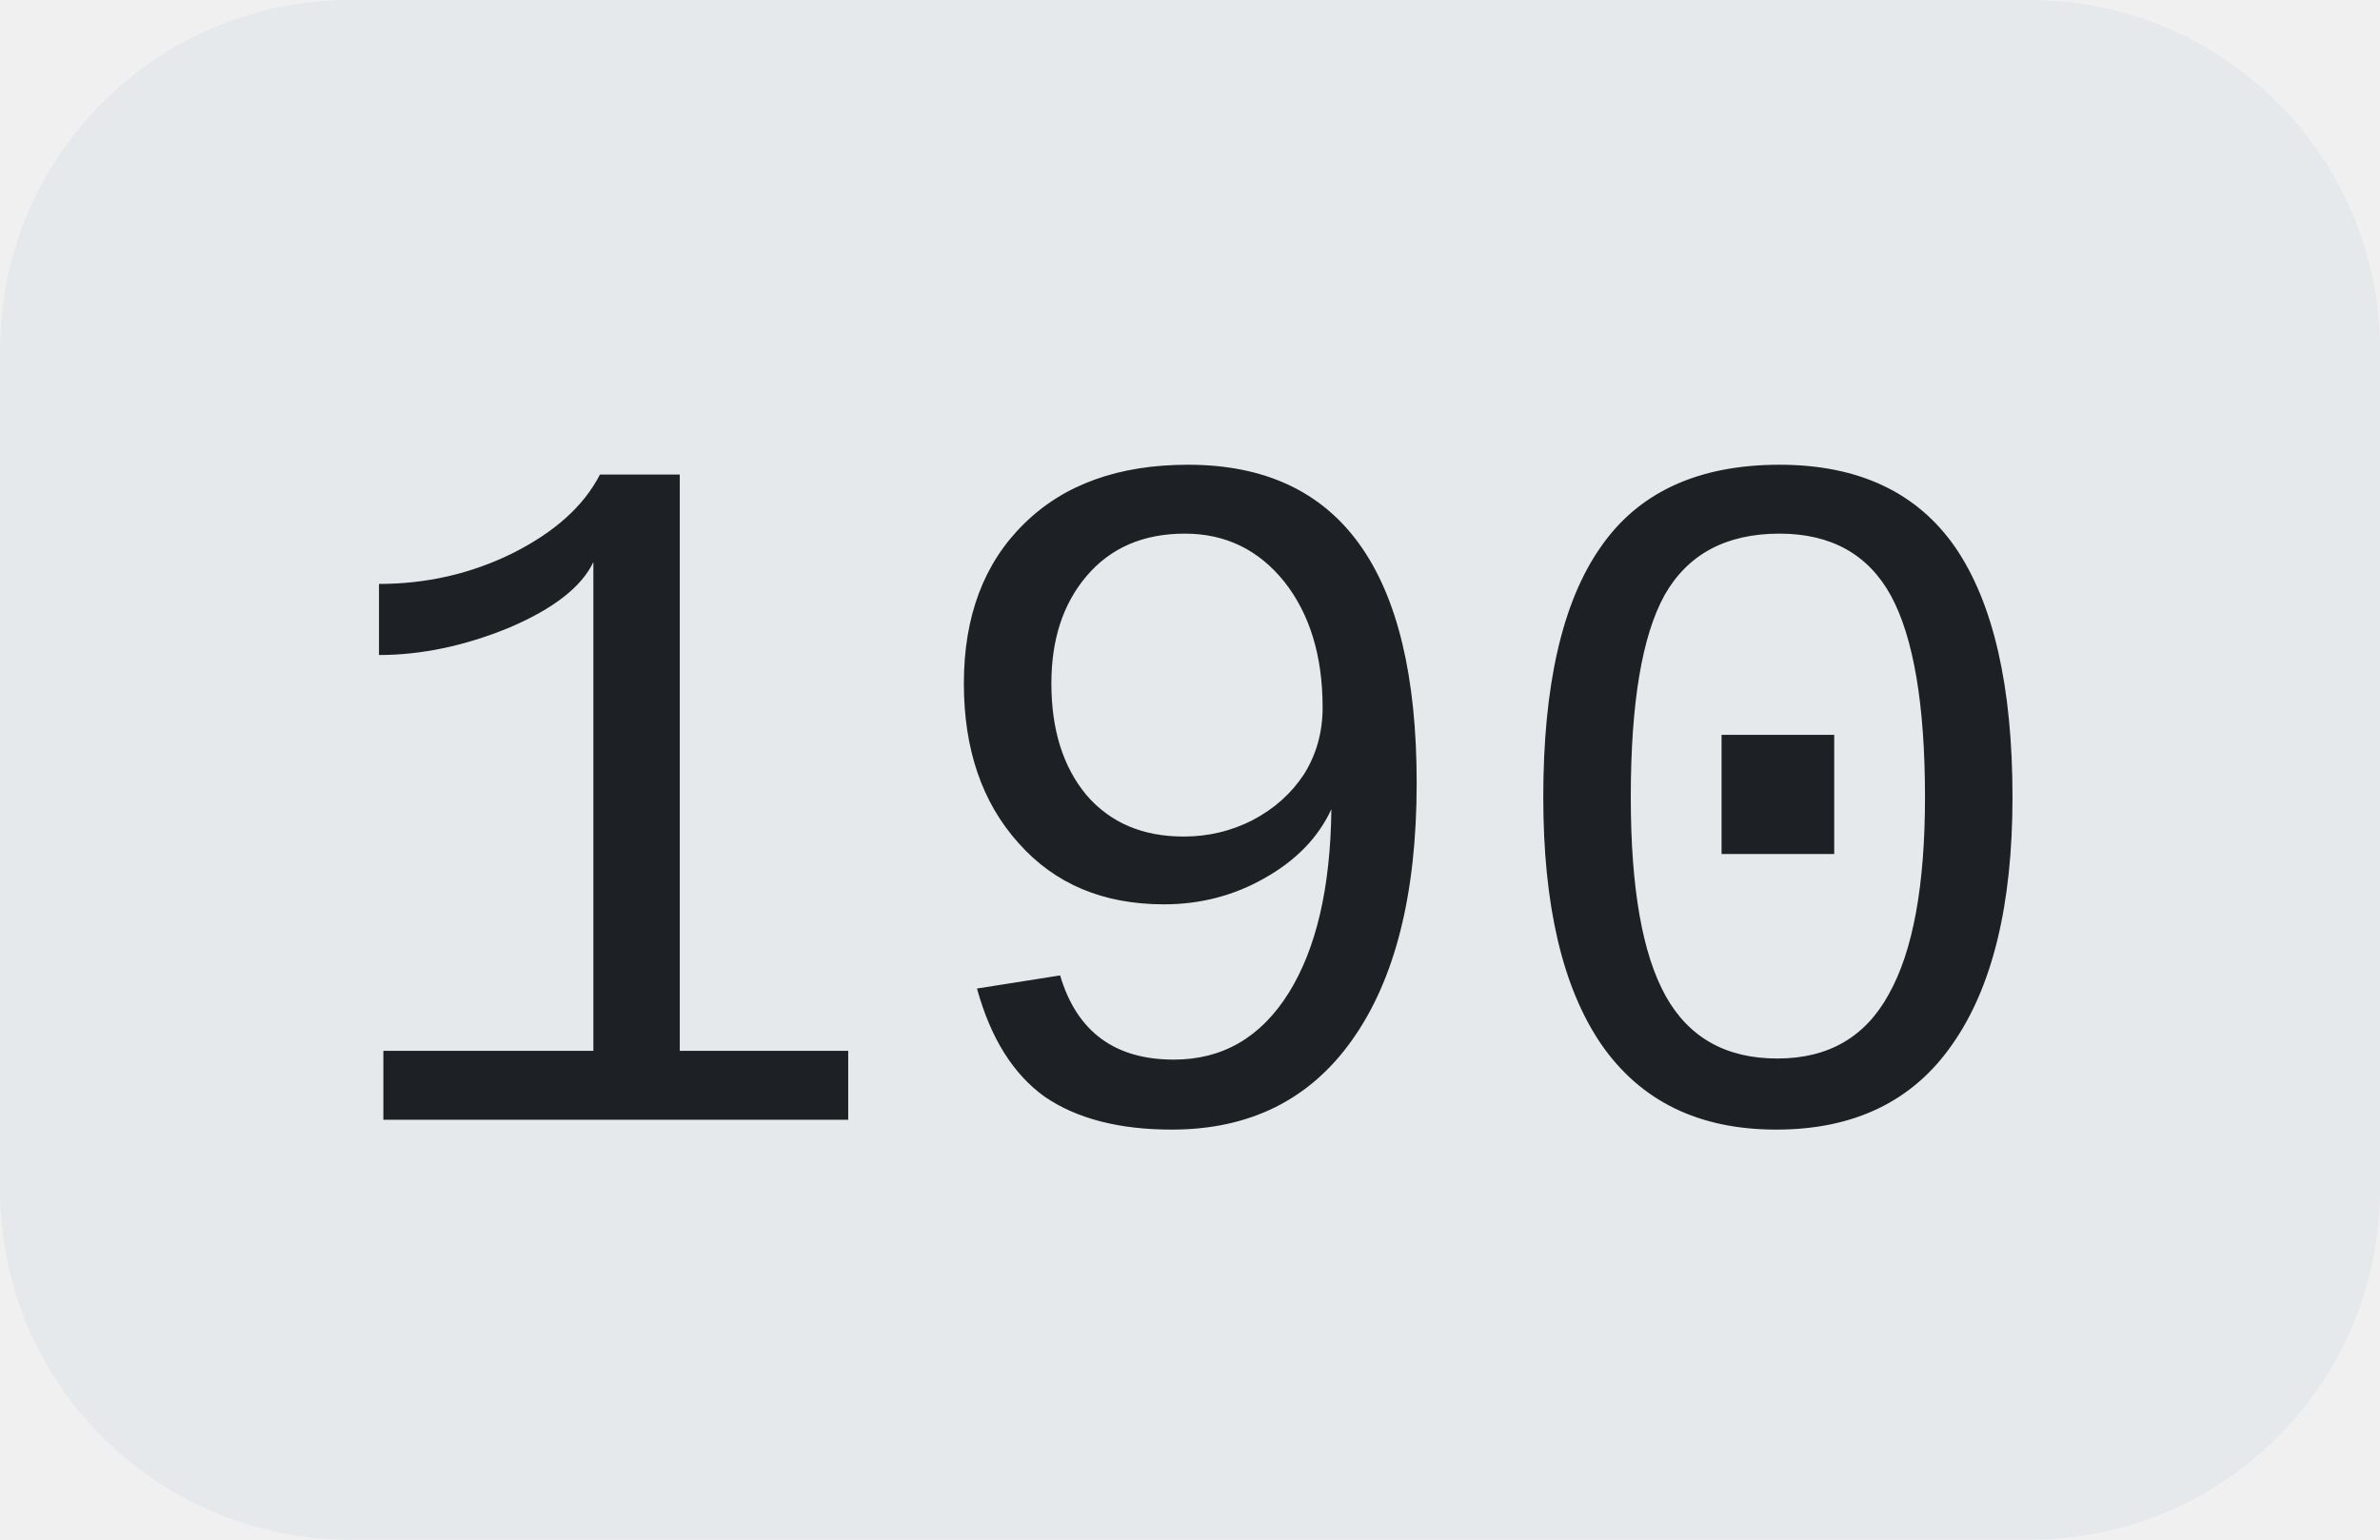
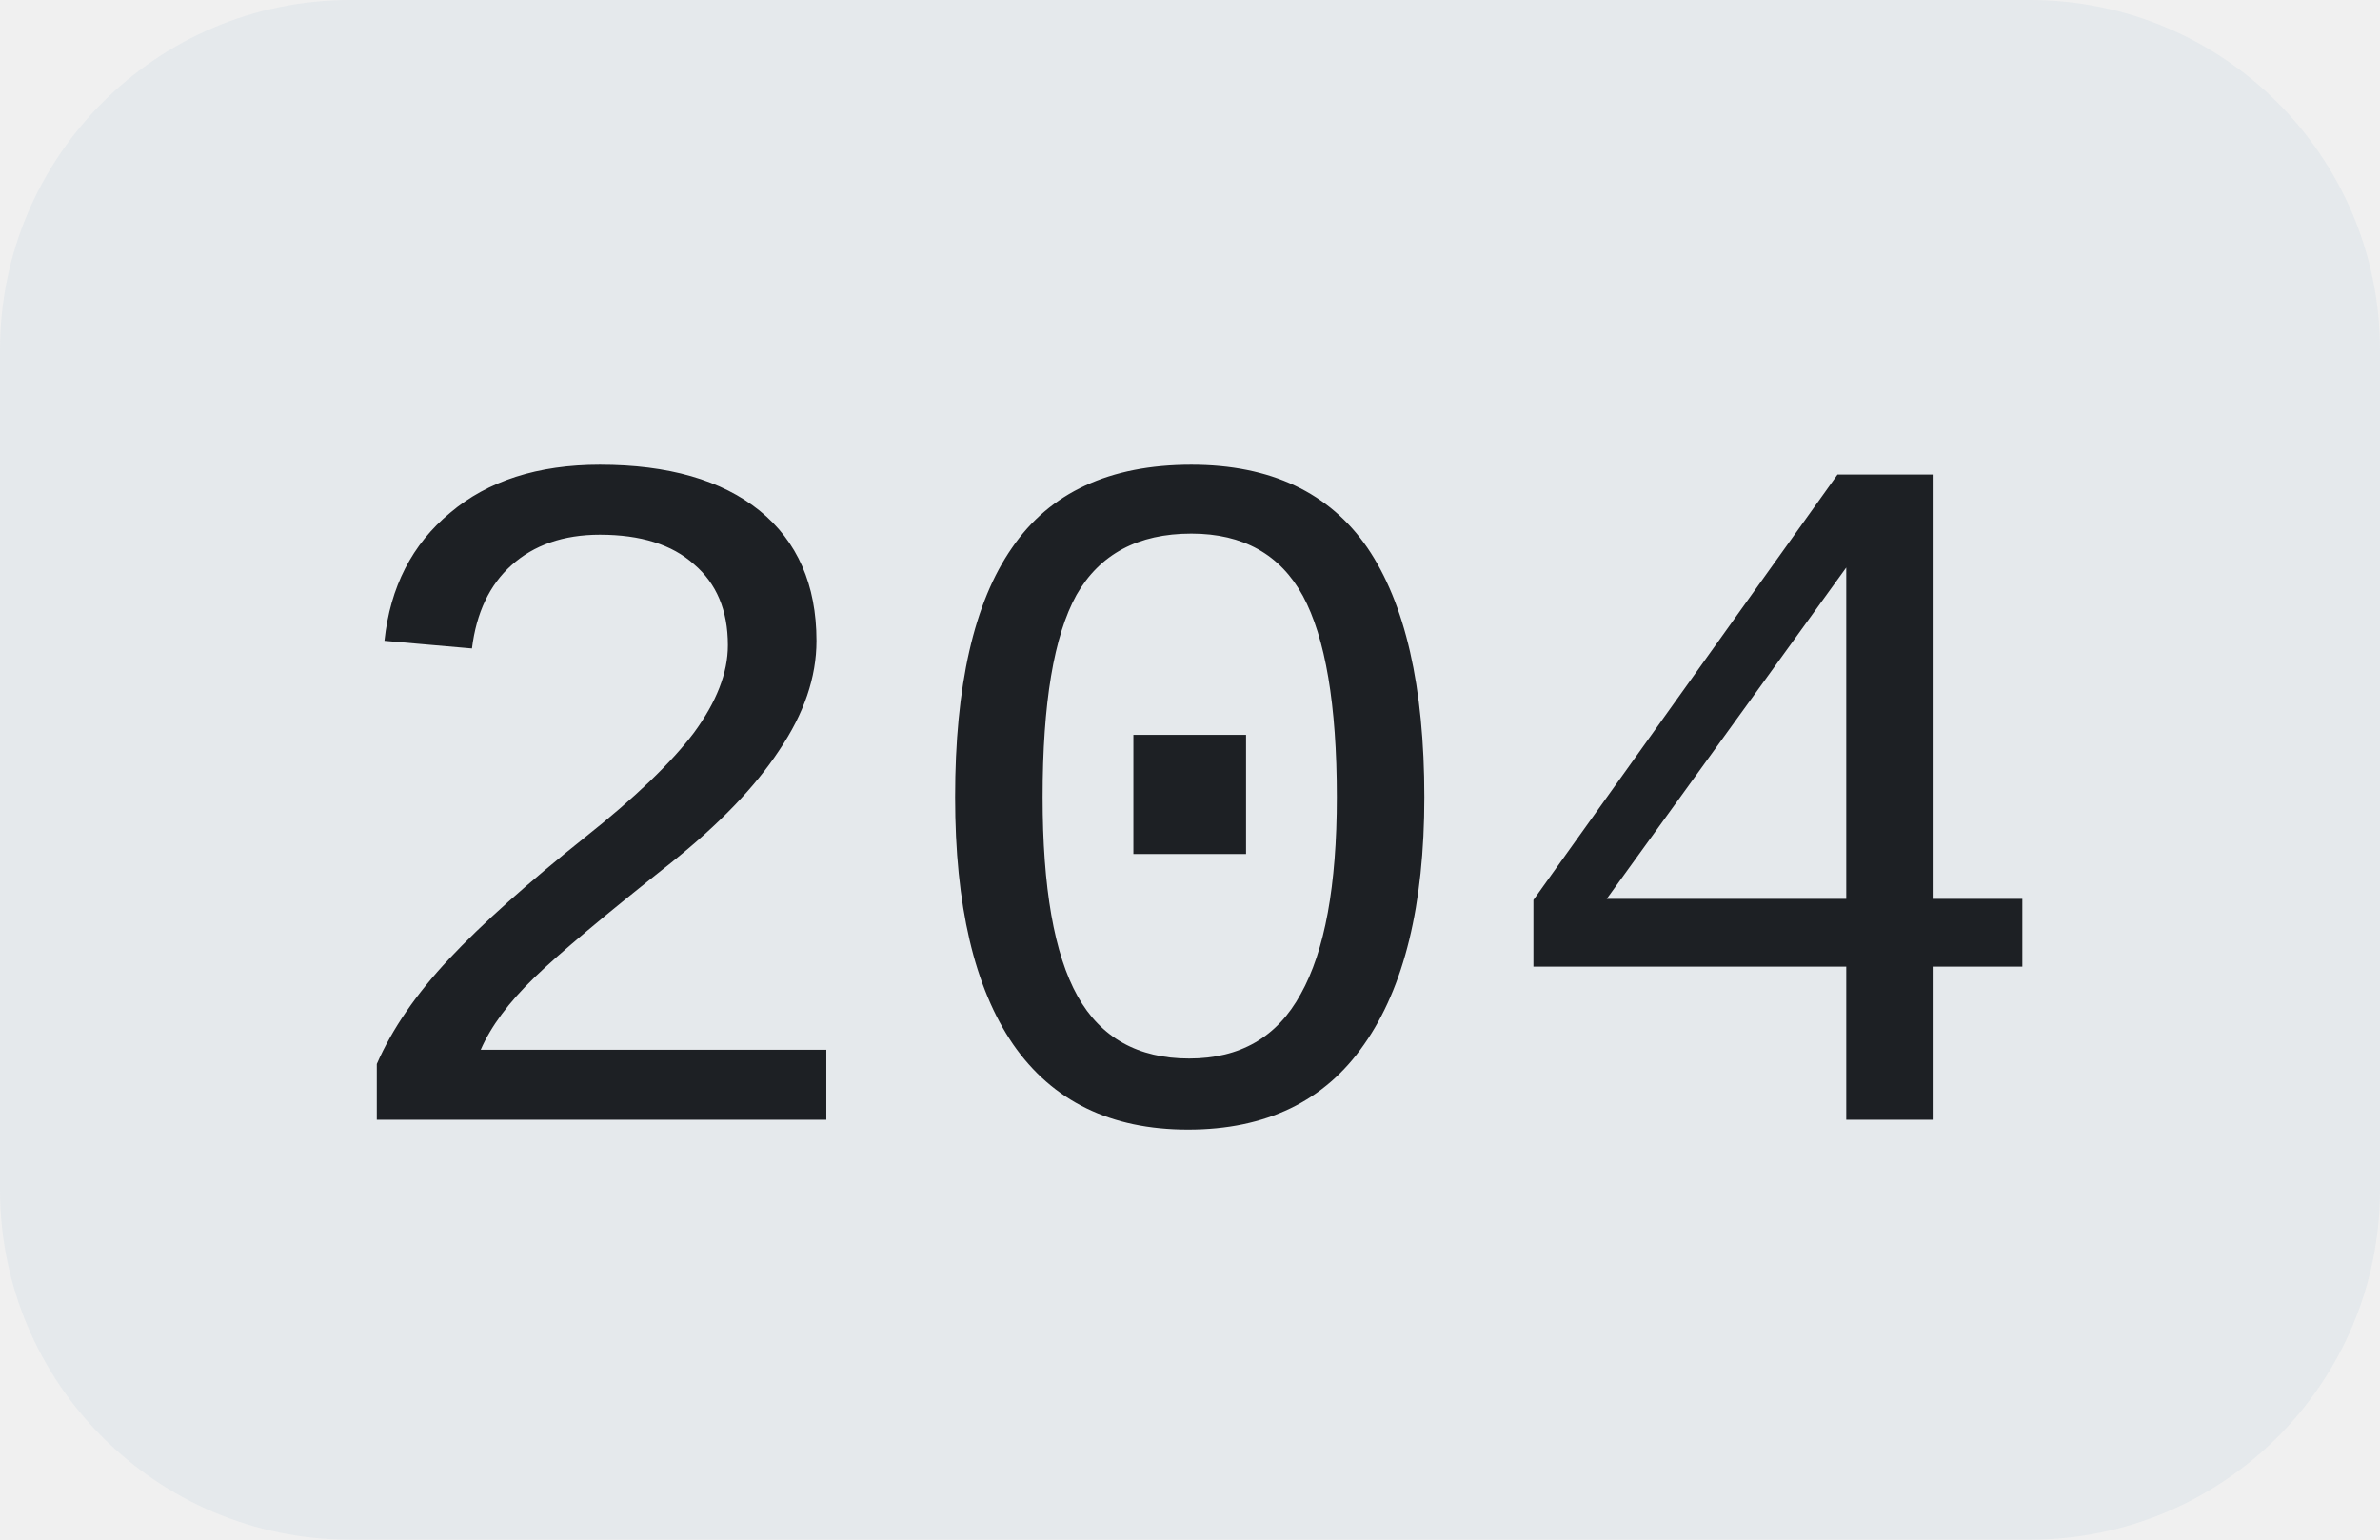
<svg xmlns="http://www.w3.org/2000/svg" width="34" height="22">
  <clipPath id="r">
    <rect width="34" height="22" rx="5" fill="#fff" />
  </clipPath>
  <g clip-path="url(#r)">
    <rect width="34" height="22" fill="#e5e9ec" />
  </g>
  <g fill="#1d2024" text-anchor="middle" font-family="Liberation Mono, monospace" text-rendering="geometricPrecision" font-size="14px">
-     <text x="17.0" y="16">190</text>
+     <text x="17.0" y="16">204</text>
  </g>
</svg>
